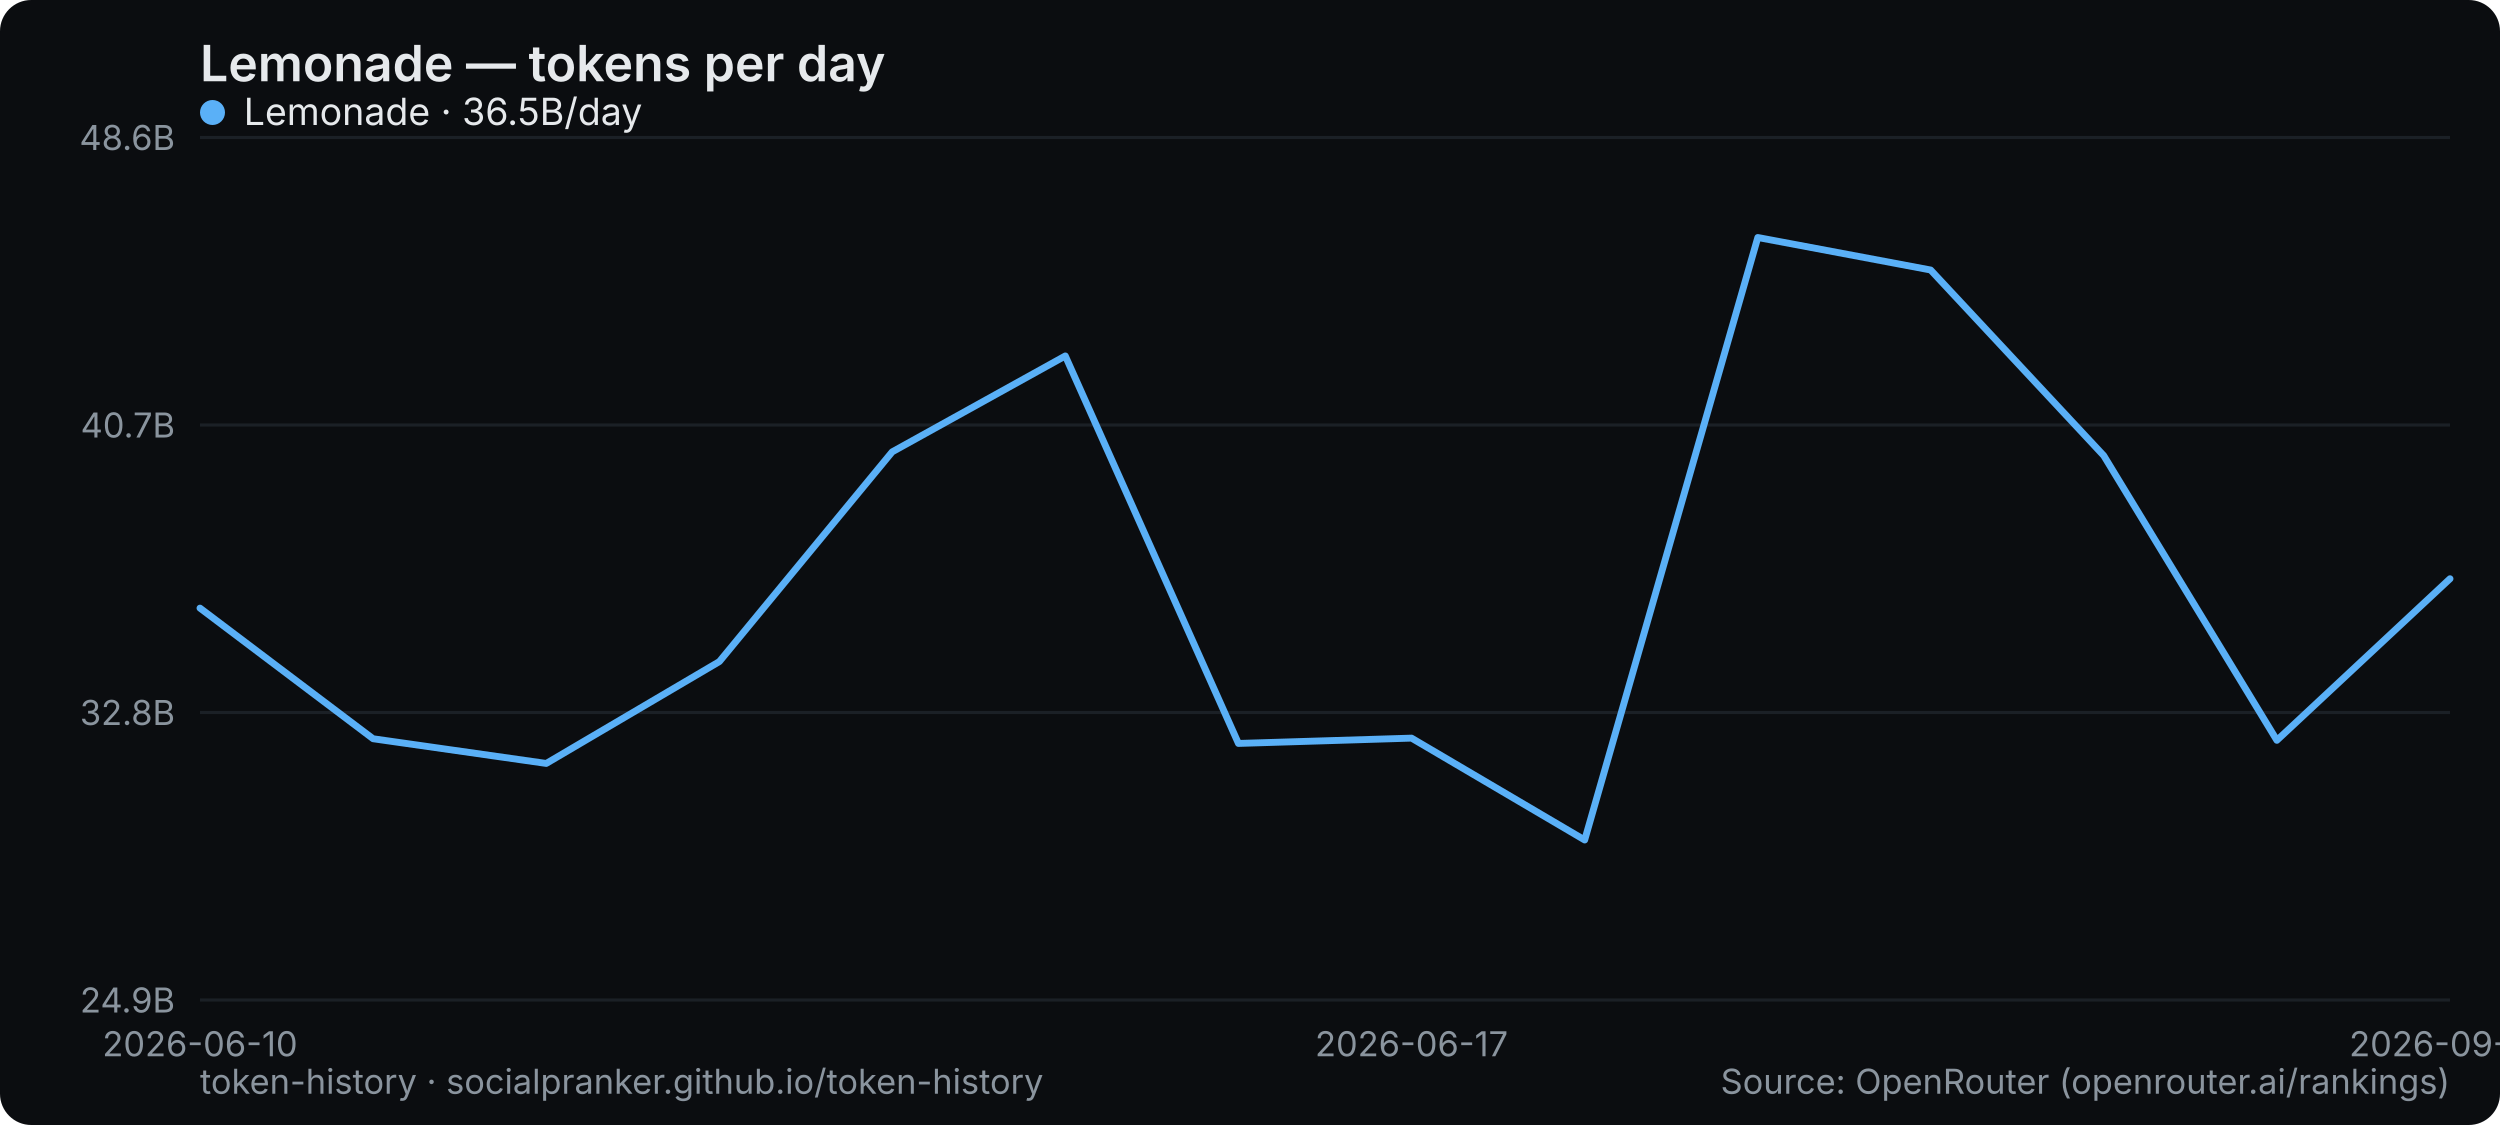
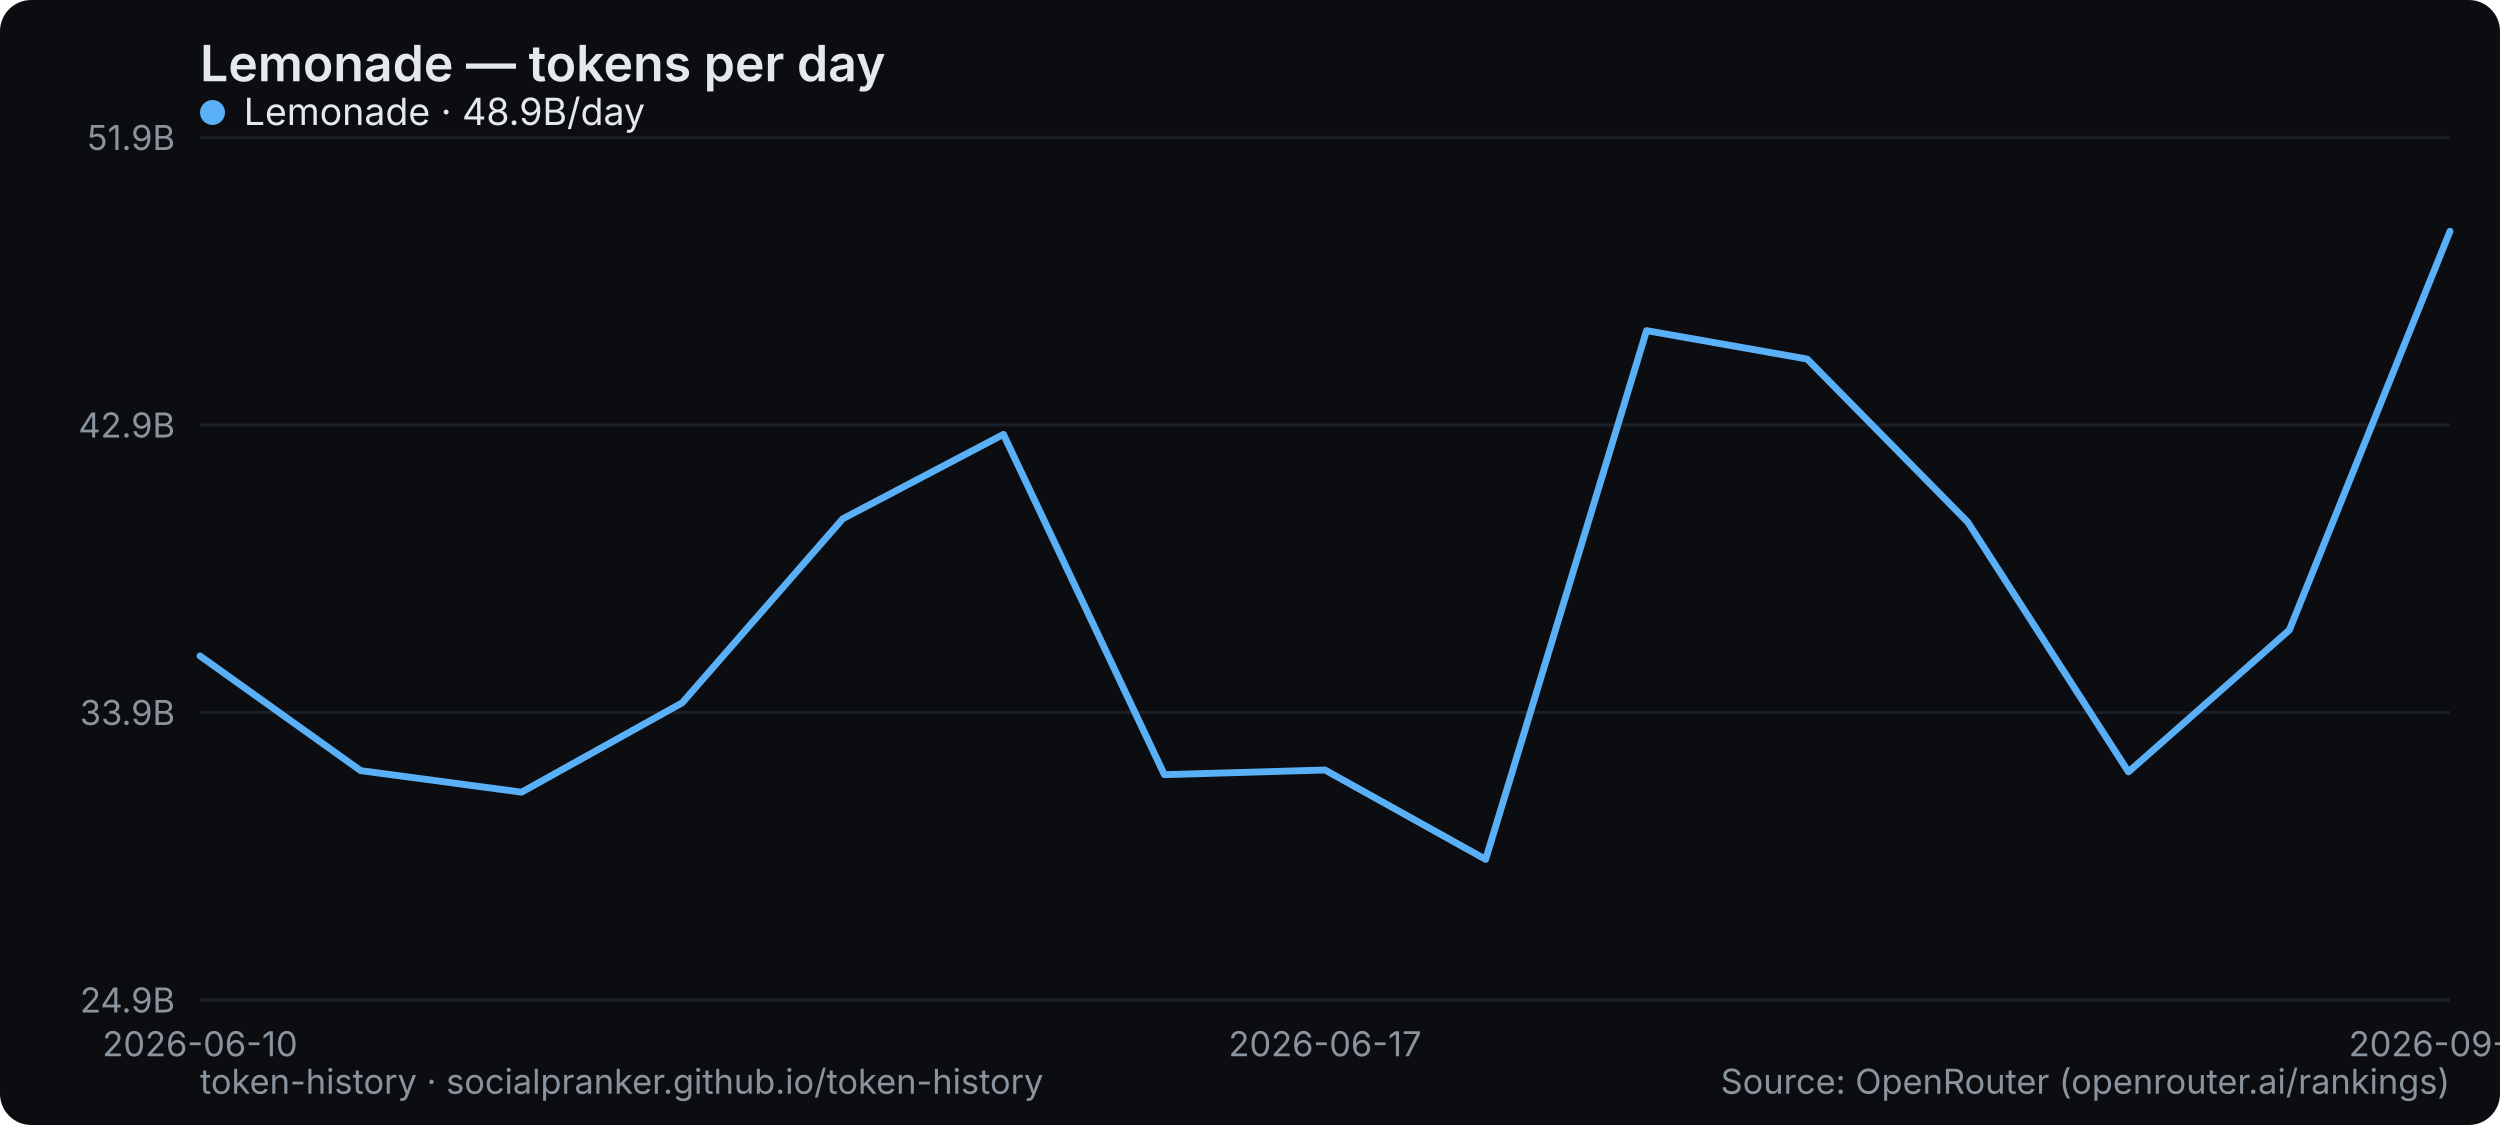
<svg xmlns="http://www.w3.org/2000/svg" width="800" height="360" viewBox="0 0 800 360" role="img" aria-label="Lemonade — tokens per day">
  <rect width="800" height="360" rx="10" fill="#0b0d10" />
  <text x="64" y="26" font-family="system-ui,-apple-system,Segoe UI,sans-serif" font-size="16" font-weight="600" fill="#e6e9ec">Lemonade — tokens per day</text>
  <line x1="64" y1="320" x2="784" y2="320" stroke="#1b2026" stroke-width="1" />
  <text x="56" y="324" text-anchor="end" font-family="system-ui,-apple-system,Segoe UI,sans-serif" font-size="11" fill="#8a949e">24.9B</text>
  <line x1="64" y1="228" x2="784" y2="228" stroke="#1b2026" stroke-width="1" />
-   <text x="56" y="232" text-anchor="end" font-family="system-ui,-apple-system,Segoe UI,sans-serif" font-size="11" fill="#8a949e">32.8B</text>
+   <text x="56" y="232" text-anchor="end" font-family="system-ui,-apple-system,Segoe UI,sans-serif" font-size="11" fill="#8a949e">33.9B</text>
  <line x1="64" y1="136" x2="784" y2="136" stroke="#1b2026" stroke-width="1" />
-   <text x="56" y="140" text-anchor="end" font-family="system-ui,-apple-system,Segoe UI,sans-serif" font-size="11" fill="#8a949e">40.7B</text>
+   <text x="56" y="140" text-anchor="end" font-family="system-ui,-apple-system,Segoe UI,sans-serif" font-size="11" fill="#8a949e">42.9B</text>
  <line x1="64" y1="44" x2="784" y2="44" stroke="#1b2026" stroke-width="1" />
-   <text x="56" y="48" text-anchor="end" font-family="system-ui,-apple-system,Segoe UI,sans-serif" font-size="11" fill="#8a949e">48.6B</text>
+   <text x="56" y="48" text-anchor="end" font-family="system-ui,-apple-system,Segoe UI,sans-serif" font-size="11" fill="#8a949e">51.9B</text>
  <text x="64" y="338" text-anchor="middle" font-family="system-ui,-apple-system,Segoe UI,sans-serif" font-size="11" fill="#8a949e">2026-06-10</text>
-   <text x="451.692" y="338" text-anchor="middle" font-family="system-ui,-apple-system,Segoe UI,sans-serif" font-size="11" fill="#8a949e">2026-06-17</text>
-   <text x="784" y="338" text-anchor="middle" font-family="system-ui,-apple-system,Segoe UI,sans-serif" font-size="11" fill="#8a949e">2026-09-05</text>
-   <polyline points="64.0,194.6 119.4,236.4 174.8,244.3 230.2,211.7 285.5,144.6 340.9,113.9 396.3,237.9 451.7,236.2 507.1,268.8 562.5,76.0 617.8,86.4 673.2,145.8 728.6,236.9 784.0,185.2" fill="none" stroke="#5ab0f7" stroke-width="2.2" stroke-linejoin="round" stroke-linecap="round" />
+   <text x="424" y="338" text-anchor="middle" font-family="system-ui,-apple-system,Segoe UI,sans-serif" font-size="11" fill="#8a949e">2026-06-17</text>
+   <text x="784" y="338" text-anchor="middle" font-family="system-ui,-apple-system,Segoe UI,sans-serif" font-size="11" fill="#8a949e">2026-09-06</text>
+   <polyline points="64.0,209.9 115.4,246.6 166.9,253.5 218.3,224.9 269.7,166.0 321.1,139.0 372.6,247.9 424.0,246.4 475.4,275.0 526.9,105.8 578.3,114.9 629.7,167.1 681.1,247.0 732.6,201.6 784.0,74.0" fill="none" stroke="#5ab0f7" stroke-width="2.2" stroke-linejoin="round" stroke-linecap="round" />
  <g font-family="system-ui,-apple-system,Segoe UI,sans-serif" font-size="12">
    <circle cx="68" cy="36" r="4" fill="#5ab0f7" />
-     <text x="78" y="40" fill="#e6e9ec">Lemonade · 36.5B/day</text>
+     <text x="78" y="40" fill="#e6e9ec">Lemonade · 48.9B/day</text>
  </g>
  <text x="64" y="350" font-family="system-ui,-apple-system,Segoe UI,sans-serif" font-size="11" fill="#8a949e">token-history · socialpranker.github.io/token-history</text>
  <text x="784" y="350" text-anchor="end" font-family="system-ui,-apple-system,Segoe UI,sans-serif" font-size="11" fill="#8a949e">Source: OpenRouter (openrouter.ai/rankings)</text>
</svg>
